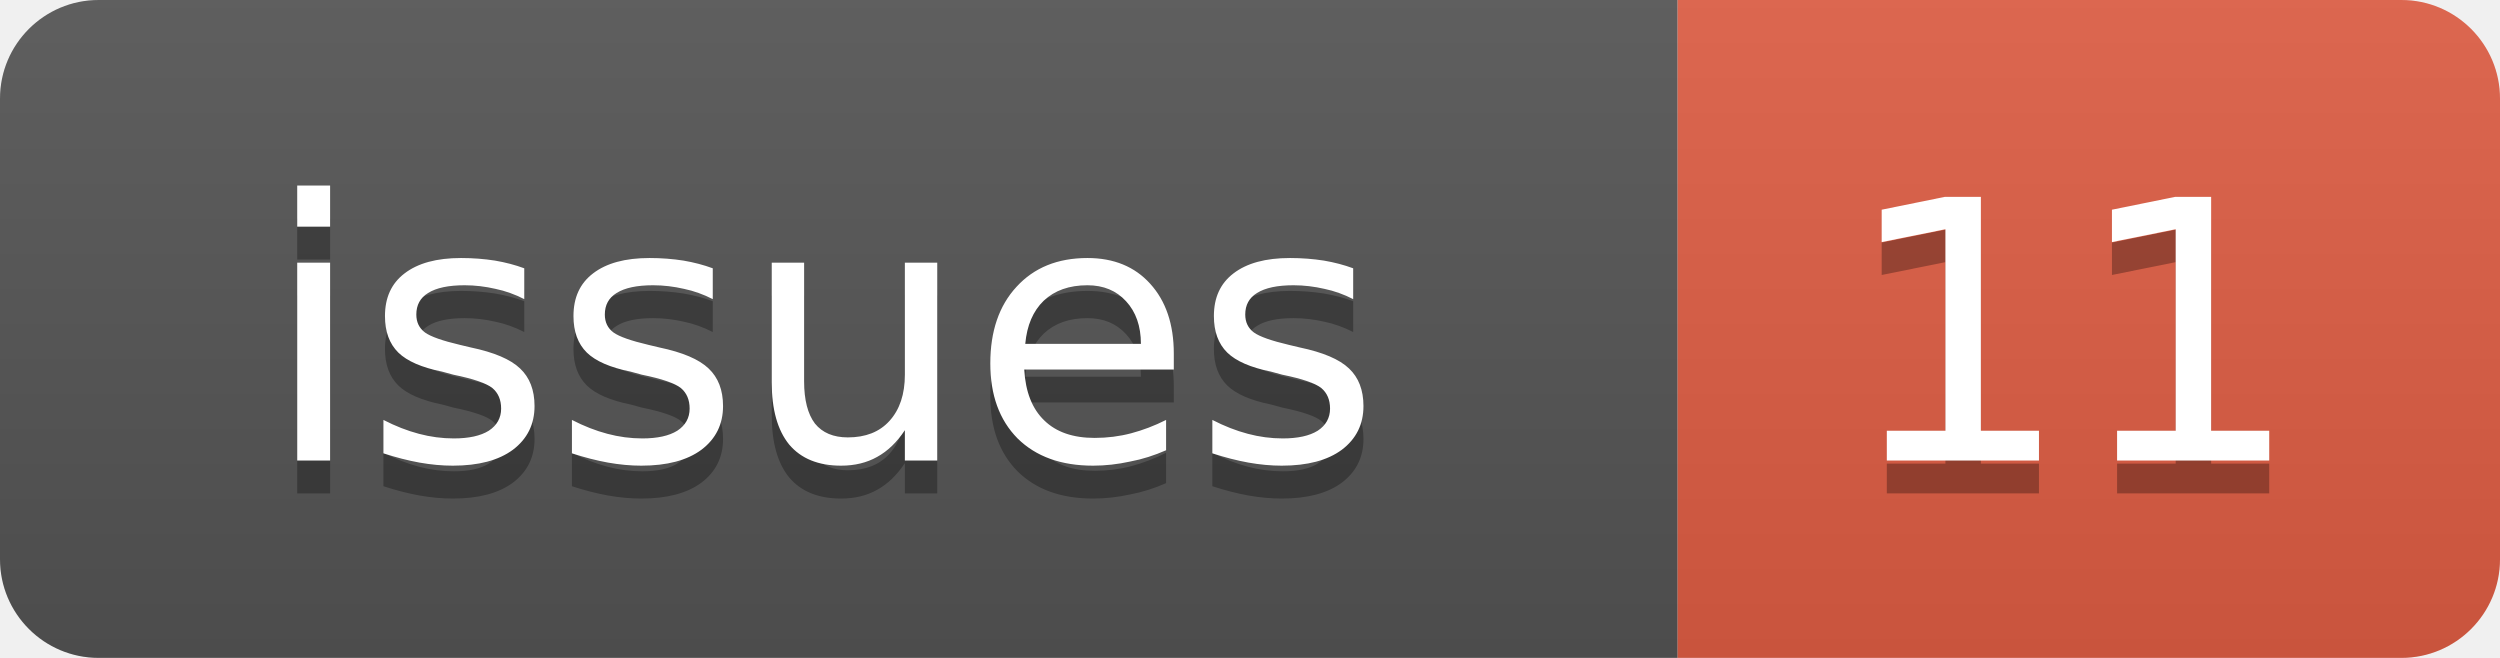
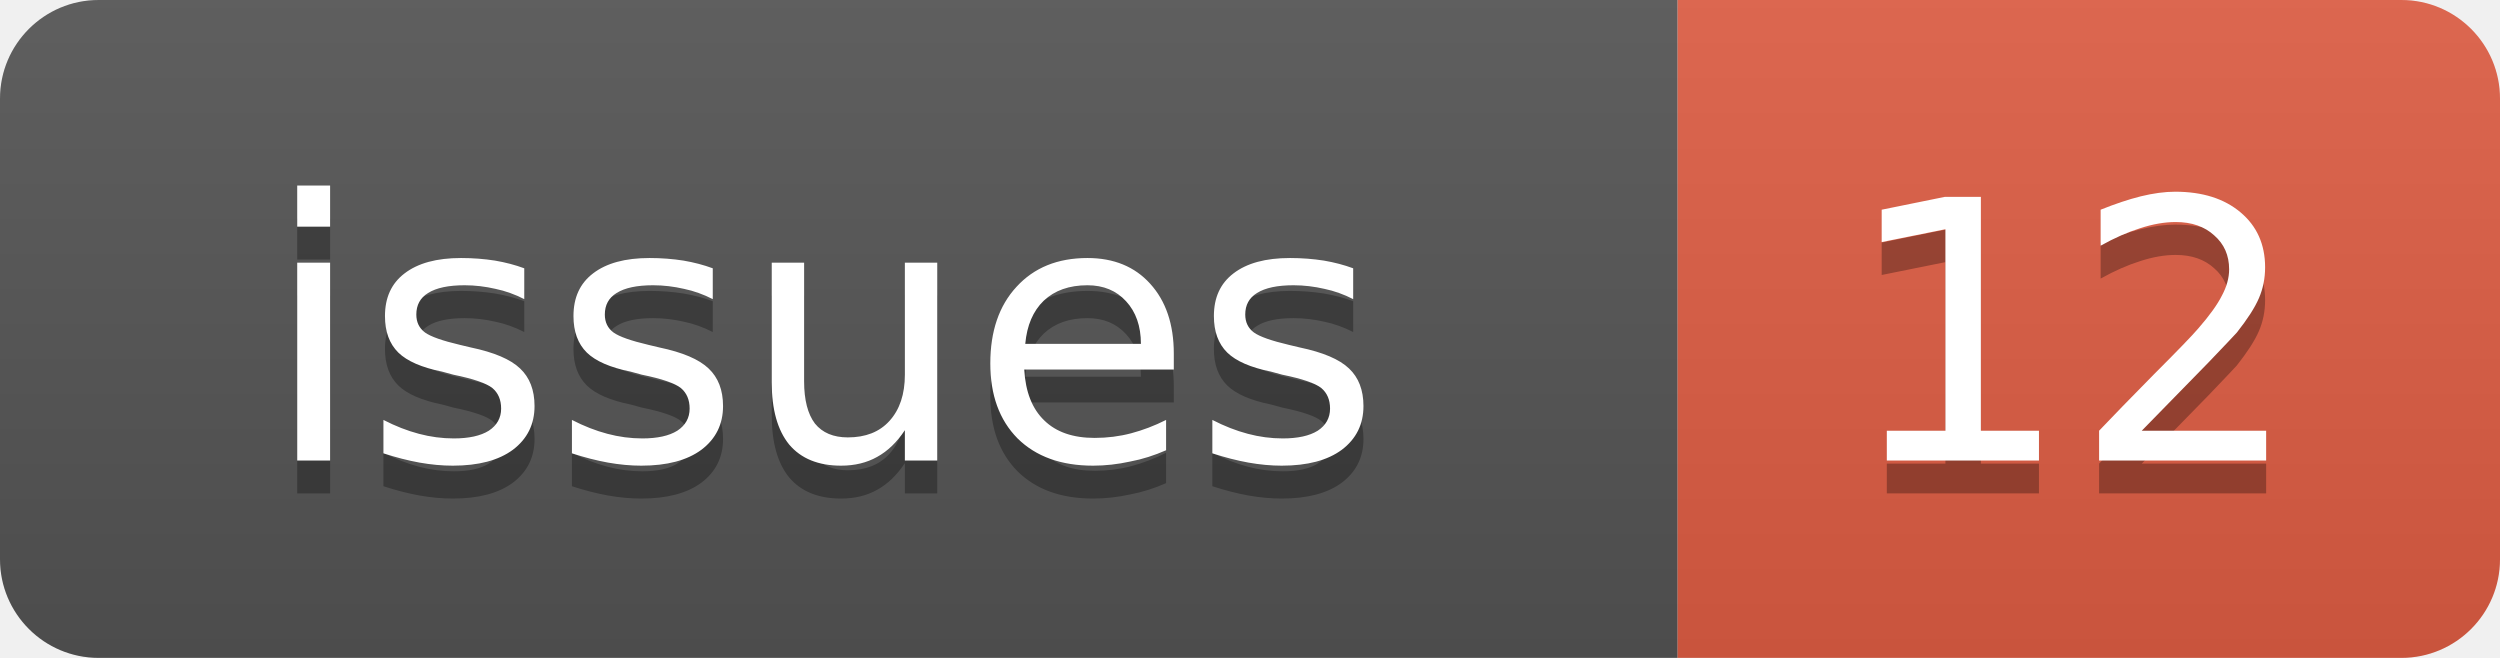
<svg xmlns="http://www.w3.org/2000/svg" width="76" height="20">
  <linearGradient id="b" x2="0" y2="100%">
    <stop offset="0" stop-color="#bbb" stop-opacity=".1" />
    <stop offset="1" stop-opacity=".1" />
  </linearGradient>
  <clipPath id="a">
    <rect width="76" height="20" rx="3" fill="#fff" />
  </clipPath>
  <g clip-path="url(#a)">
    <rect width="51" height="20" fill="#555" />
    <rect x="51" width="25" height="20" fill="#e05d44" />
    <rect width="76" height="20" fill="url(#b)" />
  </g>
  <g fill="#fff" text-anchor="middle" font-family="DejaVu Sans,Verdana,Geneva,sans-serif" font-size="11">
    <text x="25" y="15" fill="#010101" fill-opacity=".3">issues</text>
    <text x="25" y="14">issues</text>
-     <text x="63" y="15" fill="#010101" fill-opacity=".3">11</text>
-     <text x="63" y="14">11</text>
+     <text x="63" y="15" fill="#010101" fill-opacity=".3">12</text>
+     <text x="63" y="14">12</text>
  </g>
</svg>
